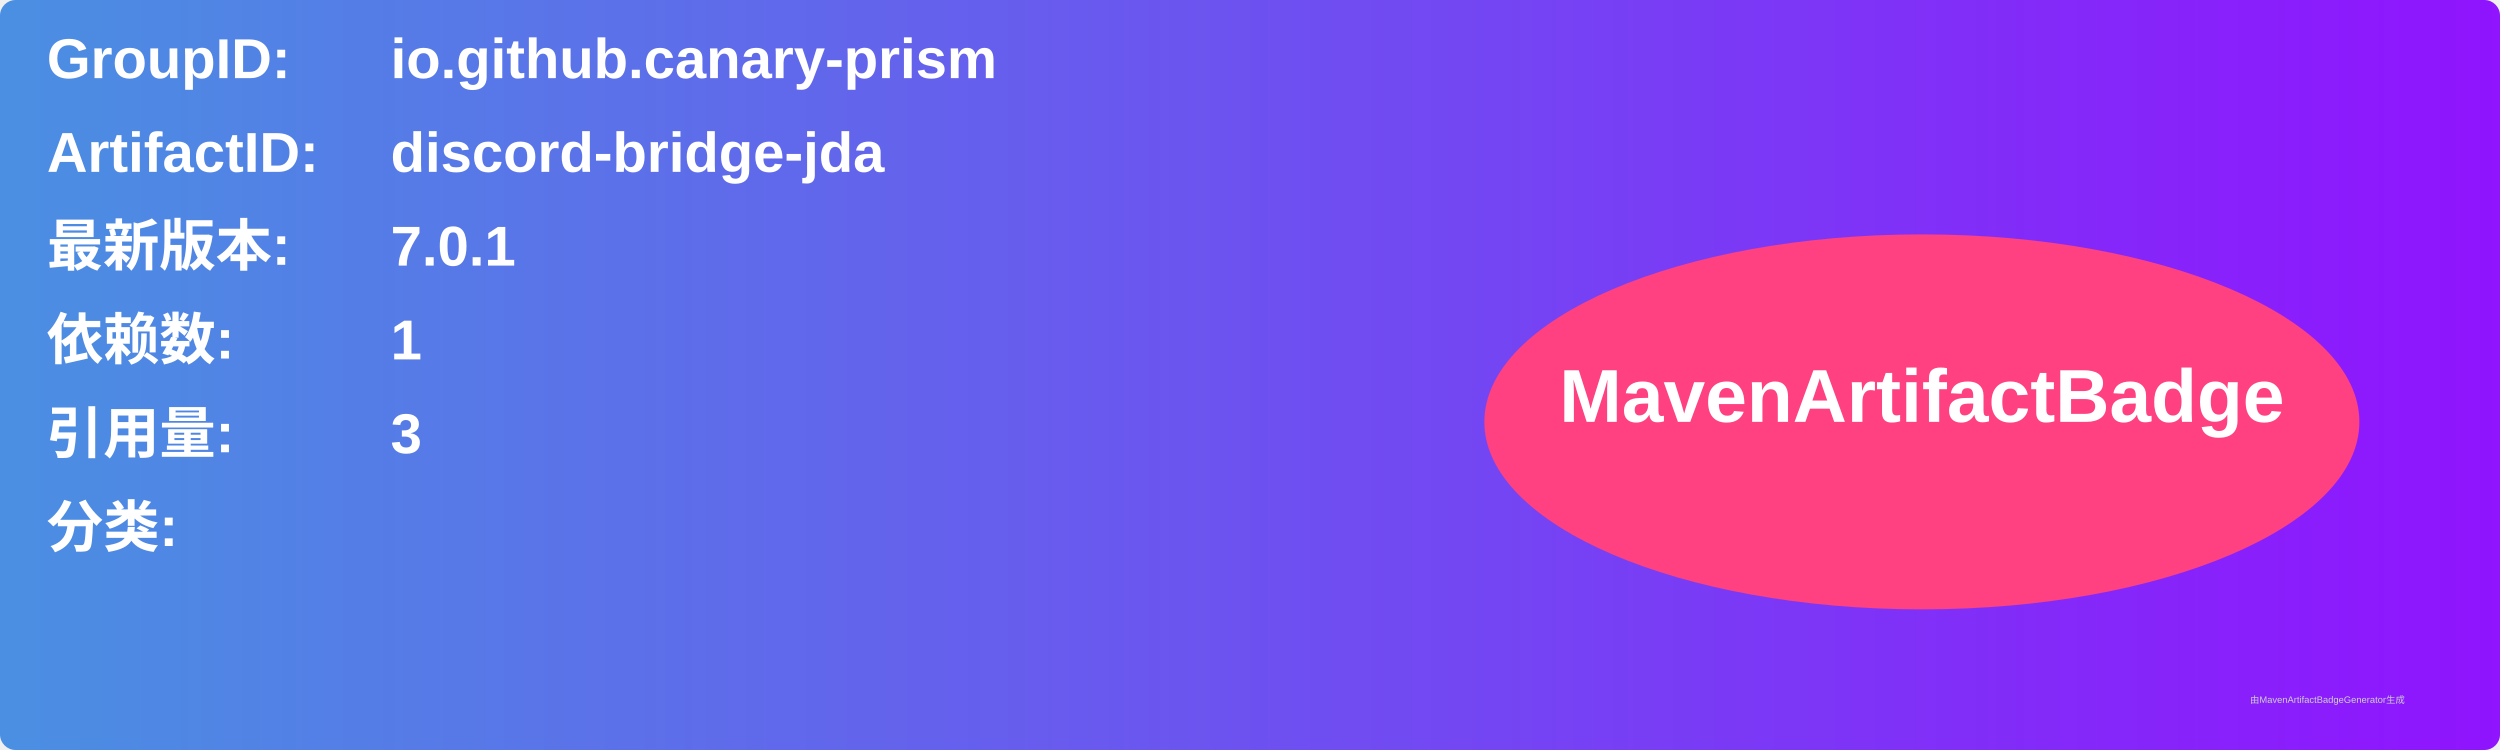
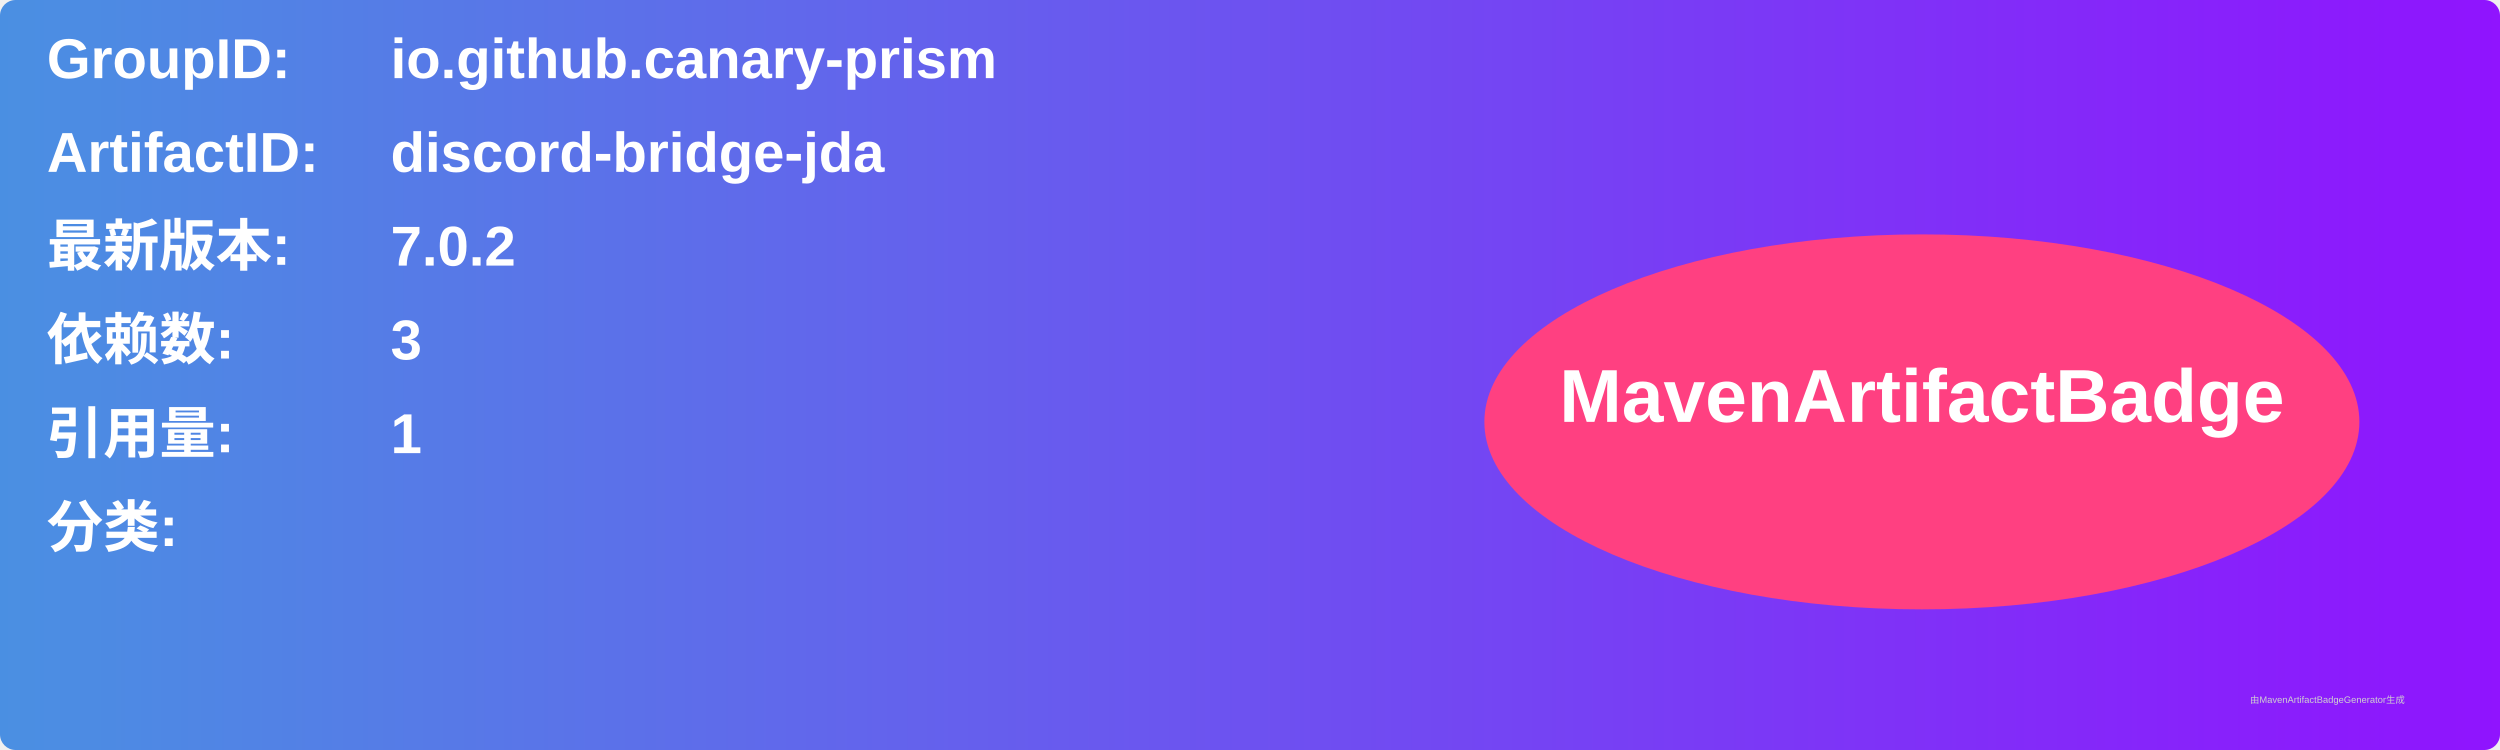
<svg xmlns="http://www.w3.org/2000/svg" width="800" height="240" viewBox="0 0 800 240">
  <linearGradient id="grad" x1="0%" y1="0%" x2="100%" y2="0%">
    <stop offset="0%" stop-color="#4a90e2" />
    <stop offset="100%" stop-color="#9013fe" />
  </linearGradient>
  <rect width="100%" height="100%" rx="5" ry="5" fill="url(#grad)" />
  <g transform="translate(15, 15)">
    <text x="0" y="10" font-family="Arial" font-size="18" fill="white" font-weight="bold" width="260">GroupID:</text>
    <text x="110" y="10" font-family="Arial" font-size="18" fill="white" font-weight="bold" width="460">io.github.canary-prism</text>
    <text x="0" y="40" font-family="Arial" font-size="18" fill="white" font-weight="bold" width="260">ArtifactID:</text>
    <text x="110" y="40" font-family="Arial" font-size="18" fill="white" font-weight="bold" width="460">discord-bridge-jda</text>
    <text x="0" y="70" font-family="Arial" font-size="18" fill="white" font-weight="bold">最新版本:</text>
    <text x="110" y="70" font-family="Arial" font-size="18" fill="white" font-weight="bold">
-       <tspan font-weight="bold">7.0.1</tspan>
+       <tspan font-weight="bold">7.0.2</tspan>
    </text>
    <text x="0" y="100" font-family="Arial" font-size="18" fill="white" font-weight="bold">依赖数: </text>
    <text x="110" y="100" font-family="Arial" font-size="18" fill="white">
-       <tspan font-weight="bold">1</tspan>
+       <tspan font-weight="bold">3</tspan>
    </text>
    <text x="0" y="130" font-family="Arial" font-size="18" fill="white" font-weight="bold">引用量: </text>
    <text x="110" y="130" font-family="Arial" font-size="18" fill="white">
-       <tspan font-weight="bold">3</tspan>
+       <tspan font-weight="bold">1</tspan>
    </text>
    <text x="0" y="160" font-family="Arial" font-size="18" fill="white" font-weight="bold">分类:</text>
    <text x="10" y="190" font-family="Arial" font-size="10" fill="white">
      <tspan font-weight="bold" />
    </text>
    <ellipse cx="600" cy="120" rx="140" ry="60" fill="#ff4081" />
    <text x="600" y="120" text-anchor="middle" font-family="Arial" font-size="24" fill="white" font-weight="bold">MavenArtifactBadge</text>
  </g>
  <text x="720" y="225" font-family="Arial" font-size="3" fill="#d0d0d0">由MavenArtifactBadgeGenerator生成</text>
</svg>
